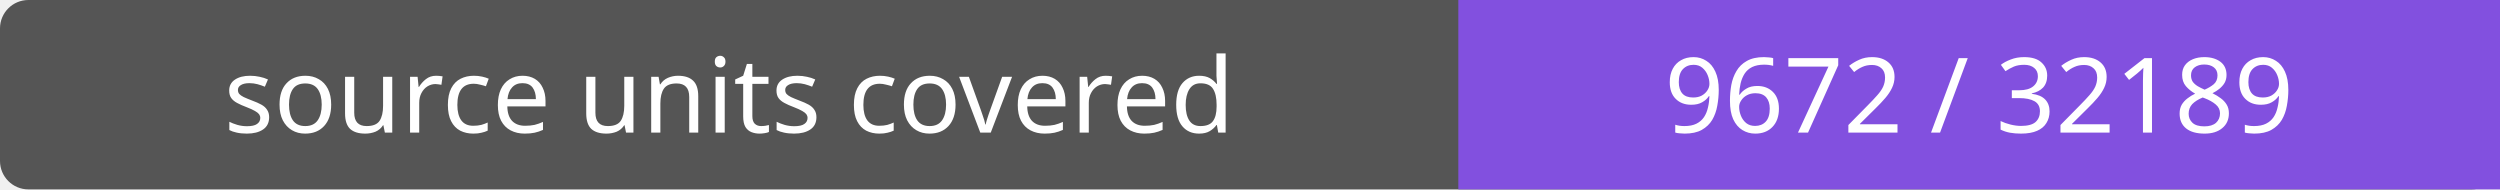
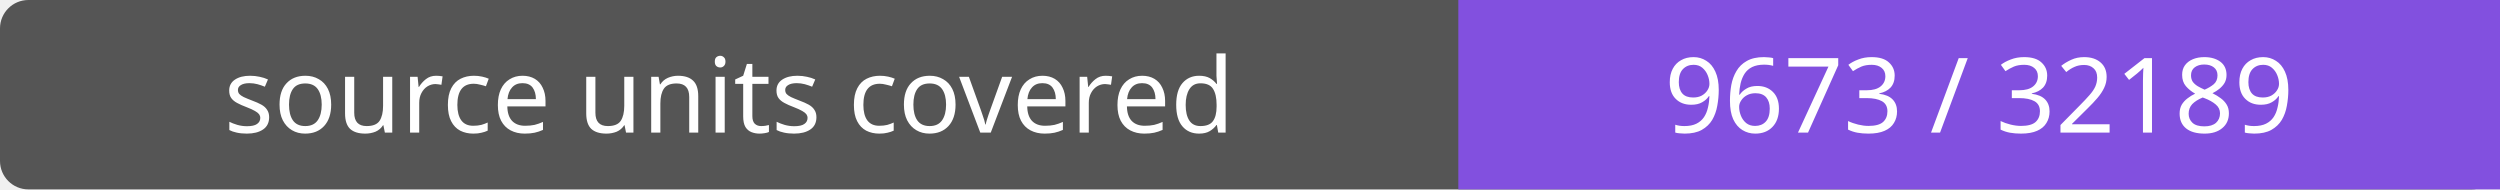
- <svg xmlns="http://www.w3.org/2000/svg" width="264" height="20" role="img" aria-label="source units covered: 9672 / 32189">
+ <svg xmlns="http://www.w3.org/2000/svg" width="264" height="20" role="img" aria-label="source units covered: 9673 / 32189">
  <rect width="264" height="20" rx="3" fill="#555" />
  <path fill="#8250df" d="M154 0h110v20H154z" />
  <g fill="#fff" text-anchor="middle" font-family="Verdana,sans-serif" font-size="11">
    <text x="77.0" y="14">source units covered</text>
-     <text x="209.0" y="14">9672 / 32189</text>
+     <text x="209.0" y="14">9673 / 32189</text>
  </g>
</svg>
